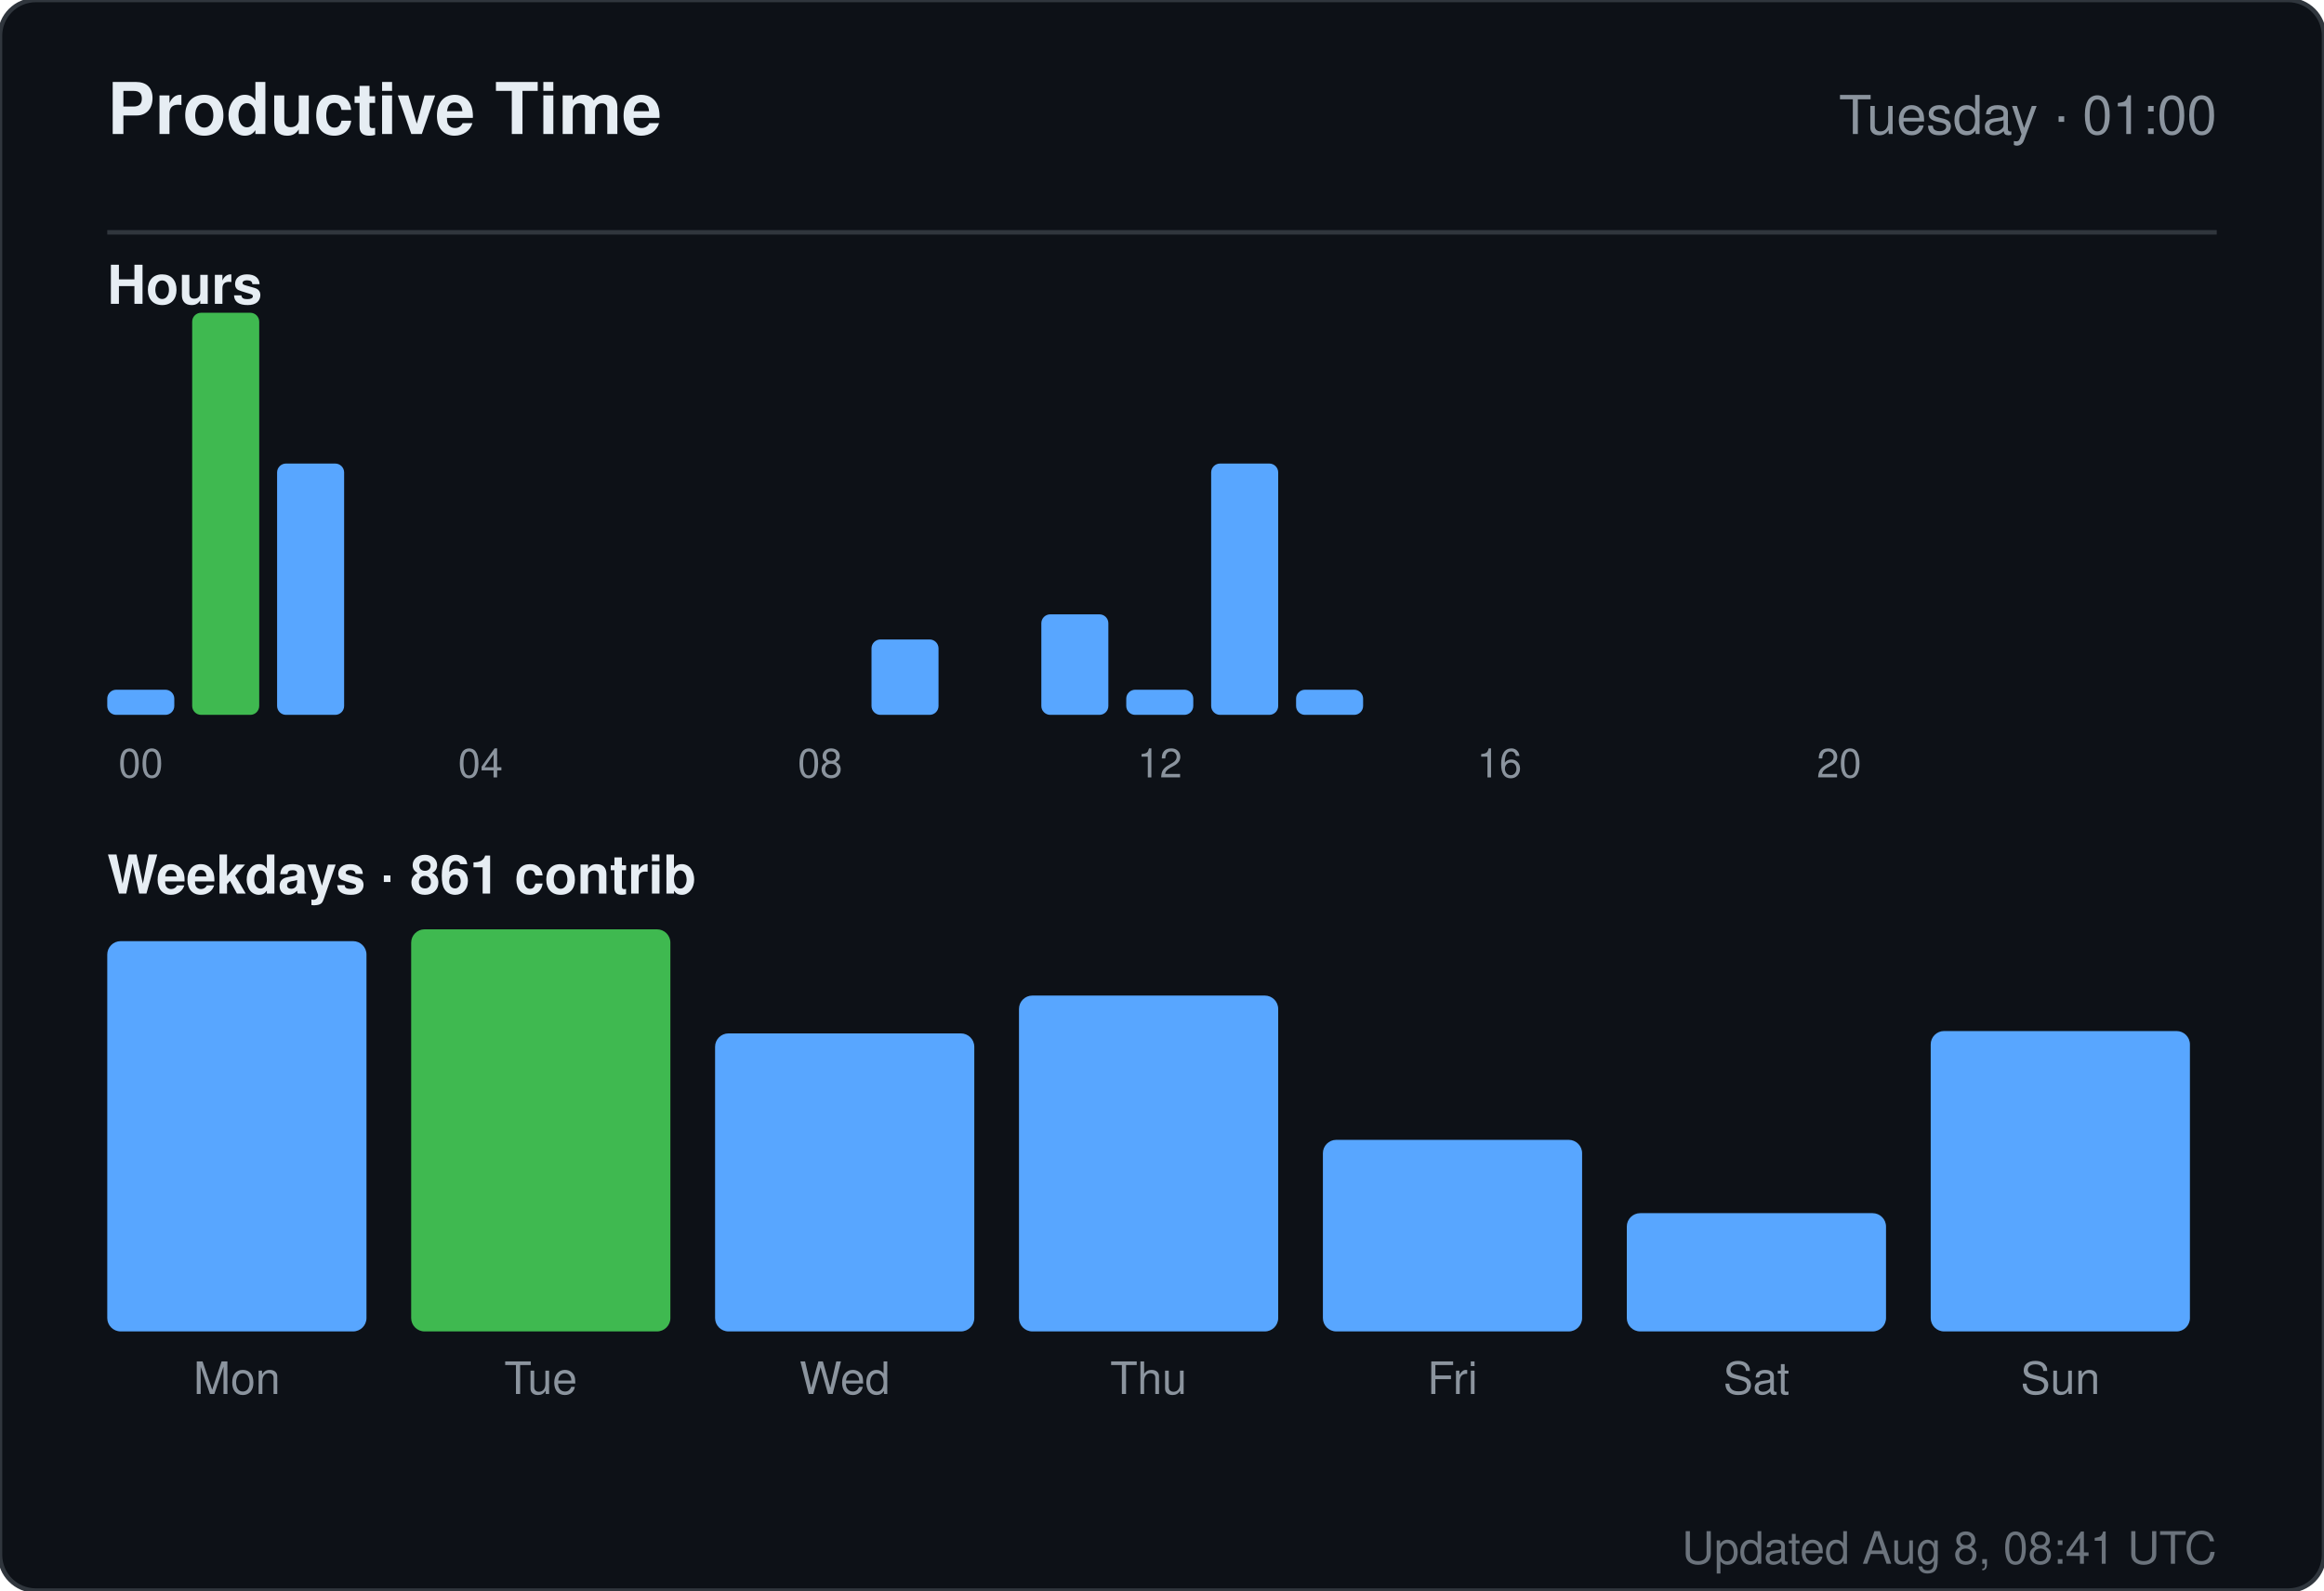
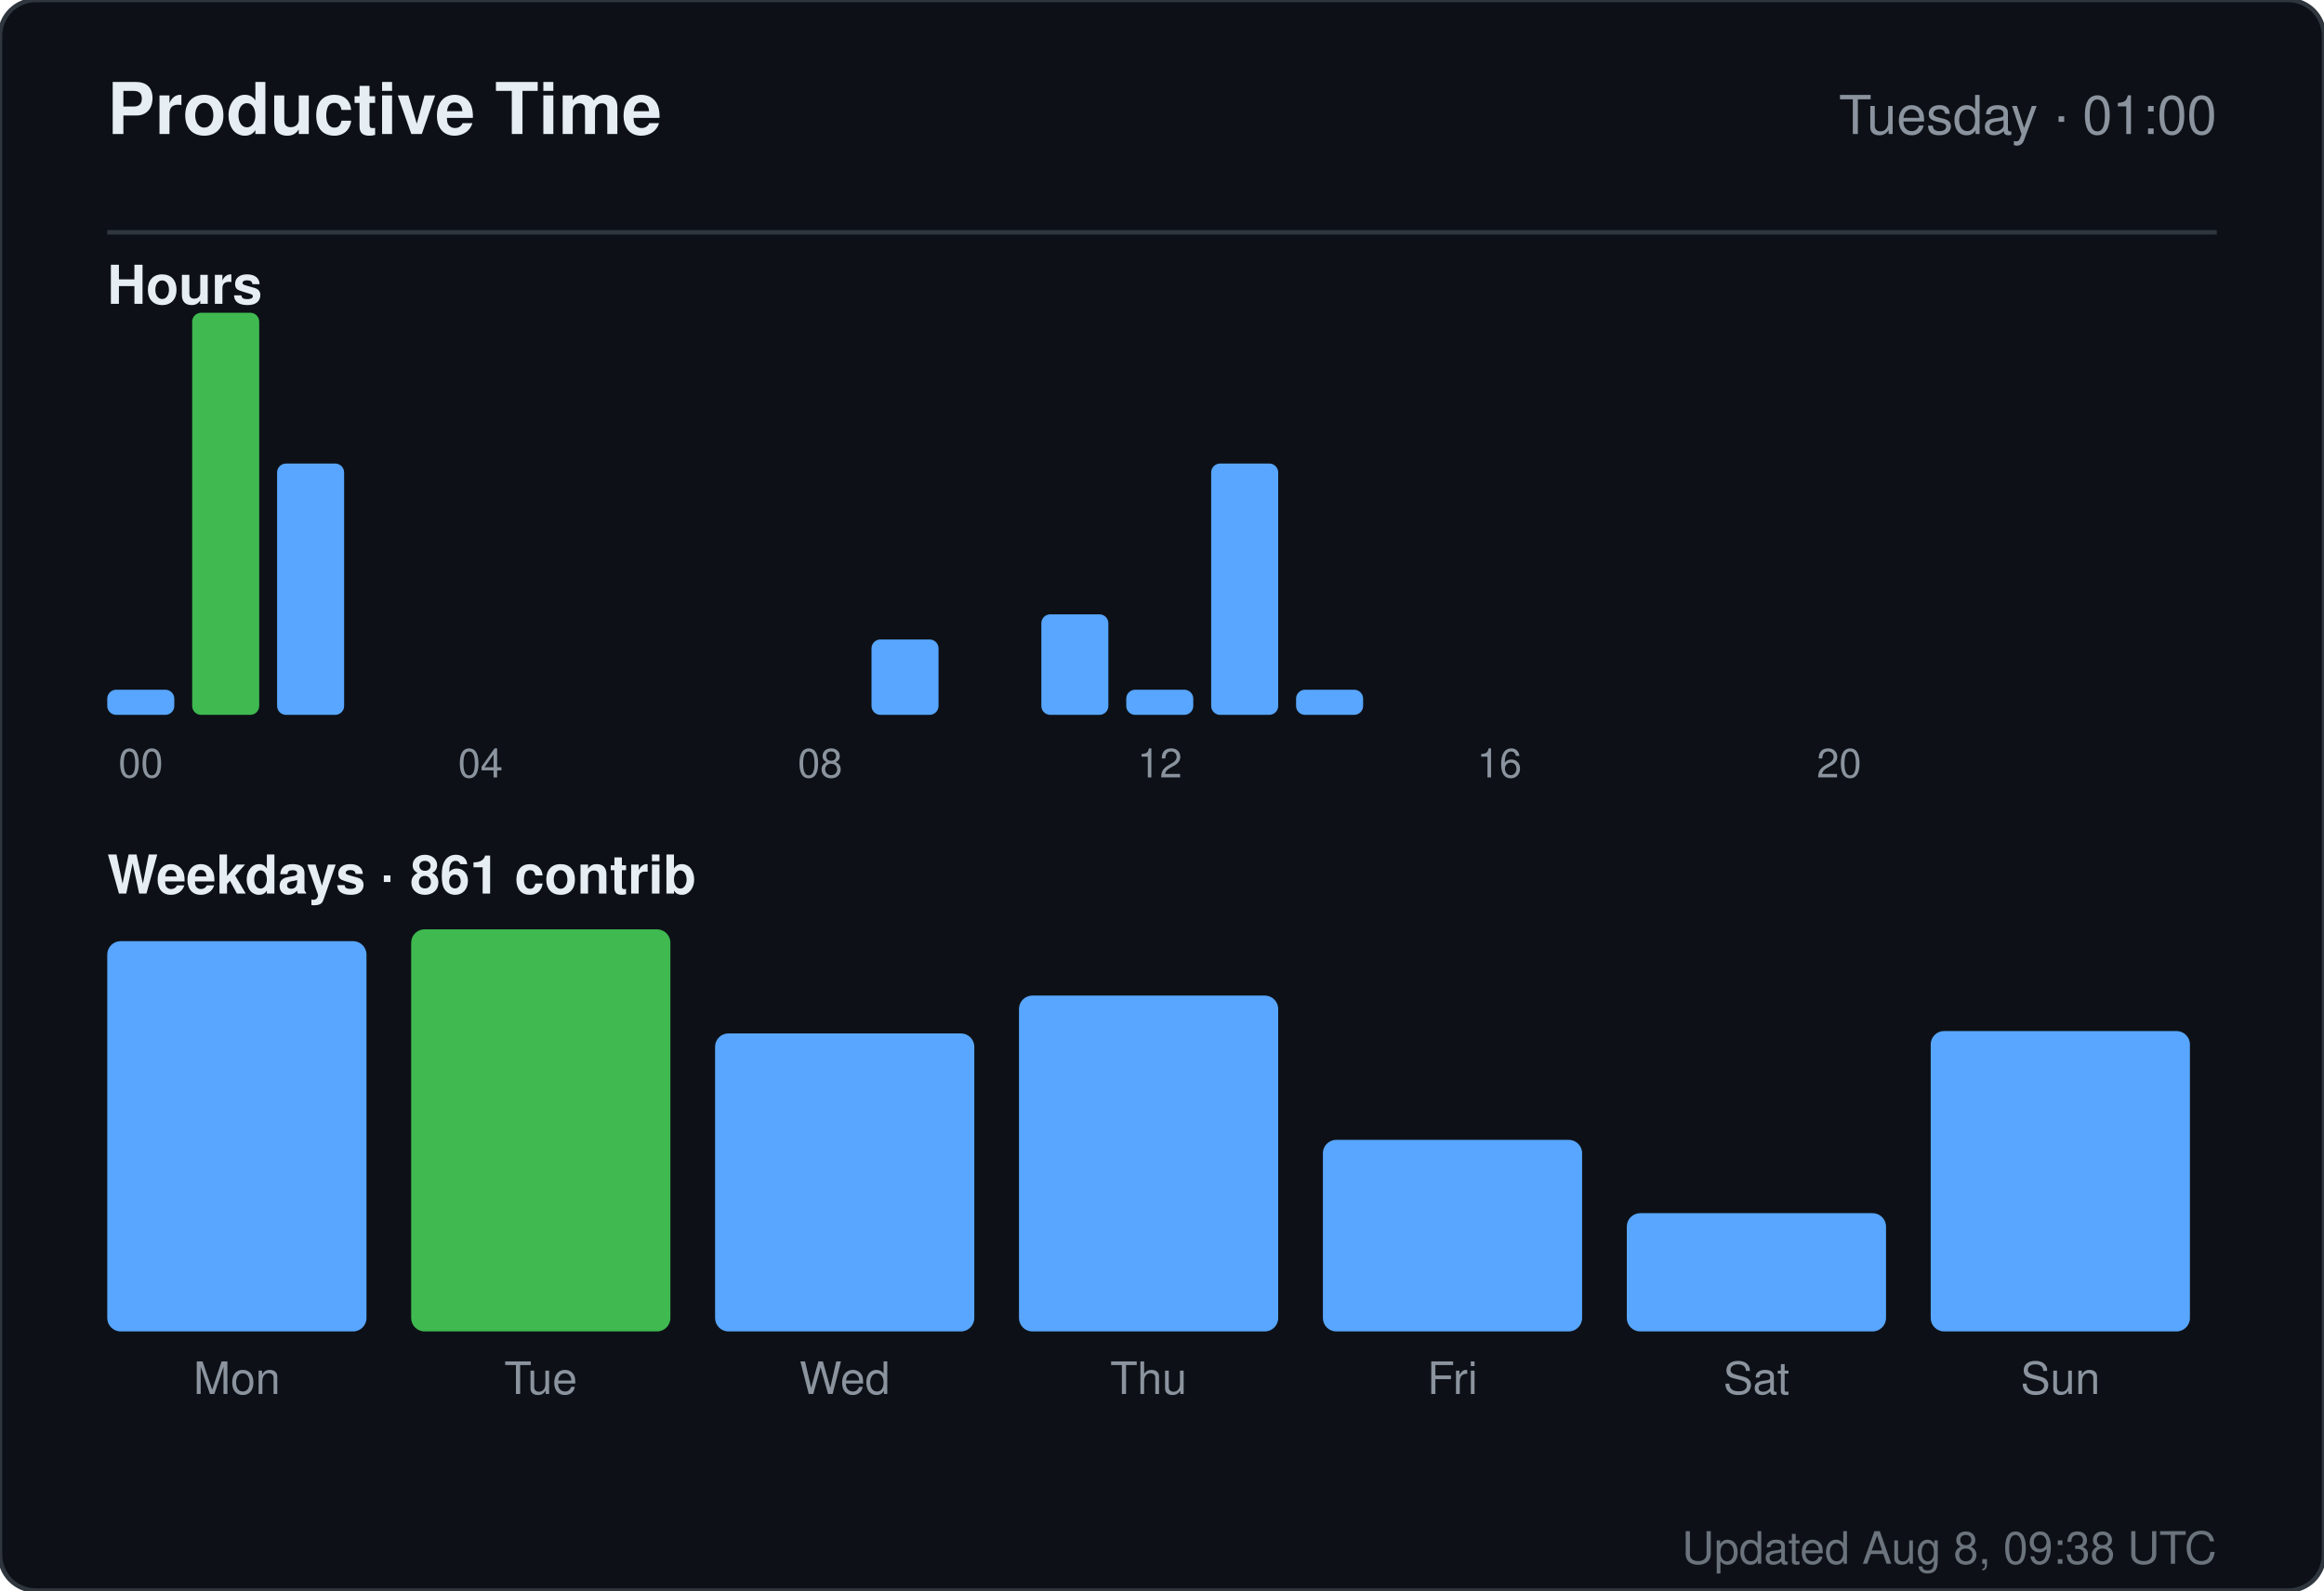
<svg xmlns="http://www.w3.org/2000/svg" width="520" height="356" viewBox="0 0 520 356" role="img" aria-label="Productive time for sandiirawan12">
  <rect width="520" height="356" rx="8" fill="#0d1117" stroke="#30363d" />
  <g font-family="-apple-system, BlinkMacSystemFont, Segoe UI, Helvetica, Arial, sans-serif">
    <text x="24" y="30" fill="#e6edf3" font-size="16" font-weight="700">Productive Time</text>
    <text x="496" y="30" fill="#8b949e" font-size="12" text-anchor="end">Tuesday · 01:00</text>
    <line x1="24" y1="52" x2="496" y2="52" stroke="#30363d" />
    <text x="24" y="68" fill="#e6edf3" font-size="12" font-weight="600">Hours</text>
    <rect x="24" y="154.375" width="15" height="5.625" rx="2" fill="#58a6ff" />
    <text x="31.5" y="174" fill="#8b949e" font-size="9" text-anchor="middle">00</text>
    <rect x="43" y="70" width="15" height="90" rx="2" fill="#3fb950" />
    <rect x="62" y="103.75" width="15" height="56.25" rx="2" fill="#58a6ff" />
    <rect x="81" y="160" width="15" height="0" rx="2" fill="#58a6ff" />
    <rect x="100" y="160" width="15" height="0" rx="2" fill="#58a6ff" />
    <text x="107.5" y="174" fill="#8b949e" font-size="9" text-anchor="middle">04</text>
    <rect x="119" y="160" width="15" height="0" rx="2" fill="#58a6ff" />
    <rect x="138" y="160" width="15" height="0" rx="2" fill="#58a6ff" />
    <rect x="157" y="160" width="15" height="0" rx="2" fill="#58a6ff" />
    <rect x="176" y="160" width="15" height="0" rx="2" fill="#58a6ff" />
    <text x="183.5" y="174" fill="#8b949e" font-size="9" text-anchor="middle">08</text>
    <rect x="195" y="143.125" width="15" height="16.875" rx="2" fill="#58a6ff" />
    <rect x="214" y="160" width="15" height="0" rx="2" fill="#58a6ff" />
    <rect x="233" y="137.5" width="15" height="22.5" rx="2" fill="#58a6ff" />
    <rect x="252" y="154.375" width="15" height="5.625" rx="2" fill="#58a6ff" />
    <text x="259.5" y="174" fill="#8b949e" font-size="9" text-anchor="middle">12</text>
    <rect x="271" y="103.75" width="15" height="56.25" rx="2" fill="#58a6ff" />
    <rect x="290" y="154.375" width="15" height="5.625" rx="2" fill="#58a6ff" />
    <rect x="309" y="160" width="15" height="0" rx="2" fill="#58a6ff" />
    <rect x="328" y="160" width="15" height="0" rx="2" fill="#58a6ff" />
    <text x="335.5" y="174" fill="#8b949e" font-size="9" text-anchor="middle">16</text>
    <rect x="347" y="160" width="15" height="0" rx="2" fill="#58a6ff" />
    <rect x="366" y="160" width="15" height="0" rx="2" fill="#58a6ff" />
    <rect x="385" y="160" width="15" height="0" rx="2" fill="#58a6ff" />
    <rect x="404" y="160" width="15" height="0" rx="2" fill="#58a6ff" />
    <text x="411.5" y="174" fill="#8b949e" font-size="9" text-anchor="middle">20</text>
    <rect x="423" y="160" width="15" height="0" rx="2" fill="#58a6ff" />
    <rect x="442" y="160" width="15" height="0" rx="2" fill="#58a6ff" />
    <rect x="461" y="160" width="15" height="0" rx="2" fill="#58a6ff" />
    <text x="24" y="200" fill="#e6edf3" font-size="12" font-weight="600">Weekdays · 861 contrib</text>
    <rect x="24" y="210.647" width="58" height="87.353" rx="3" fill="#58a6ff" />
    <text x="53" y="312" fill="#8b949e" font-size="10" text-anchor="middle">Mon</text>
    <rect x="92" y="208" width="58" height="90" rx="3" fill="#3fb950" />
    <text x="121" y="312" fill="#8b949e" font-size="10" text-anchor="middle">Tue</text>
    <rect x="160" y="231.294" width="58" height="66.706" rx="3" fill="#58a6ff" />
    <text x="189" y="312" fill="#8b949e" font-size="10" text-anchor="middle">Wed</text>
    <rect x="228" y="222.824" width="58" height="75.176" rx="3" fill="#58a6ff" />
    <text x="257" y="312" fill="#8b949e" font-size="10" text-anchor="middle">Thu</text>
    <rect x="296" y="255.118" width="58" height="42.882" rx="3" fill="#58a6ff" />
    <text x="325" y="312" fill="#8b949e" font-size="10" text-anchor="middle">Fri</text>
    <rect x="364" y="271.529" width="58" height="26.471" rx="3" fill="#58a6ff" />
    <text x="393" y="312" fill="#8b949e" font-size="10" text-anchor="middle">Sat</text>
    <rect x="432" y="230.765" width="58" height="67.235" rx="3" fill="#58a6ff" />
    <text x="461" y="312" fill="#8b949e" font-size="10" text-anchor="middle">Sun</text>
-     <text x="496" y="350" fill="#8b949e" font-size="10" text-anchor="end" opacity="0.75">Updated Aug 8, 08:41 UTC</text>
+     <text x="496" y="350" fill="#8b949e" font-size="10" text-anchor="end" opacity="0.75">Updated Aug 8, 09:38 UTC</text>
  </g>
</svg>
